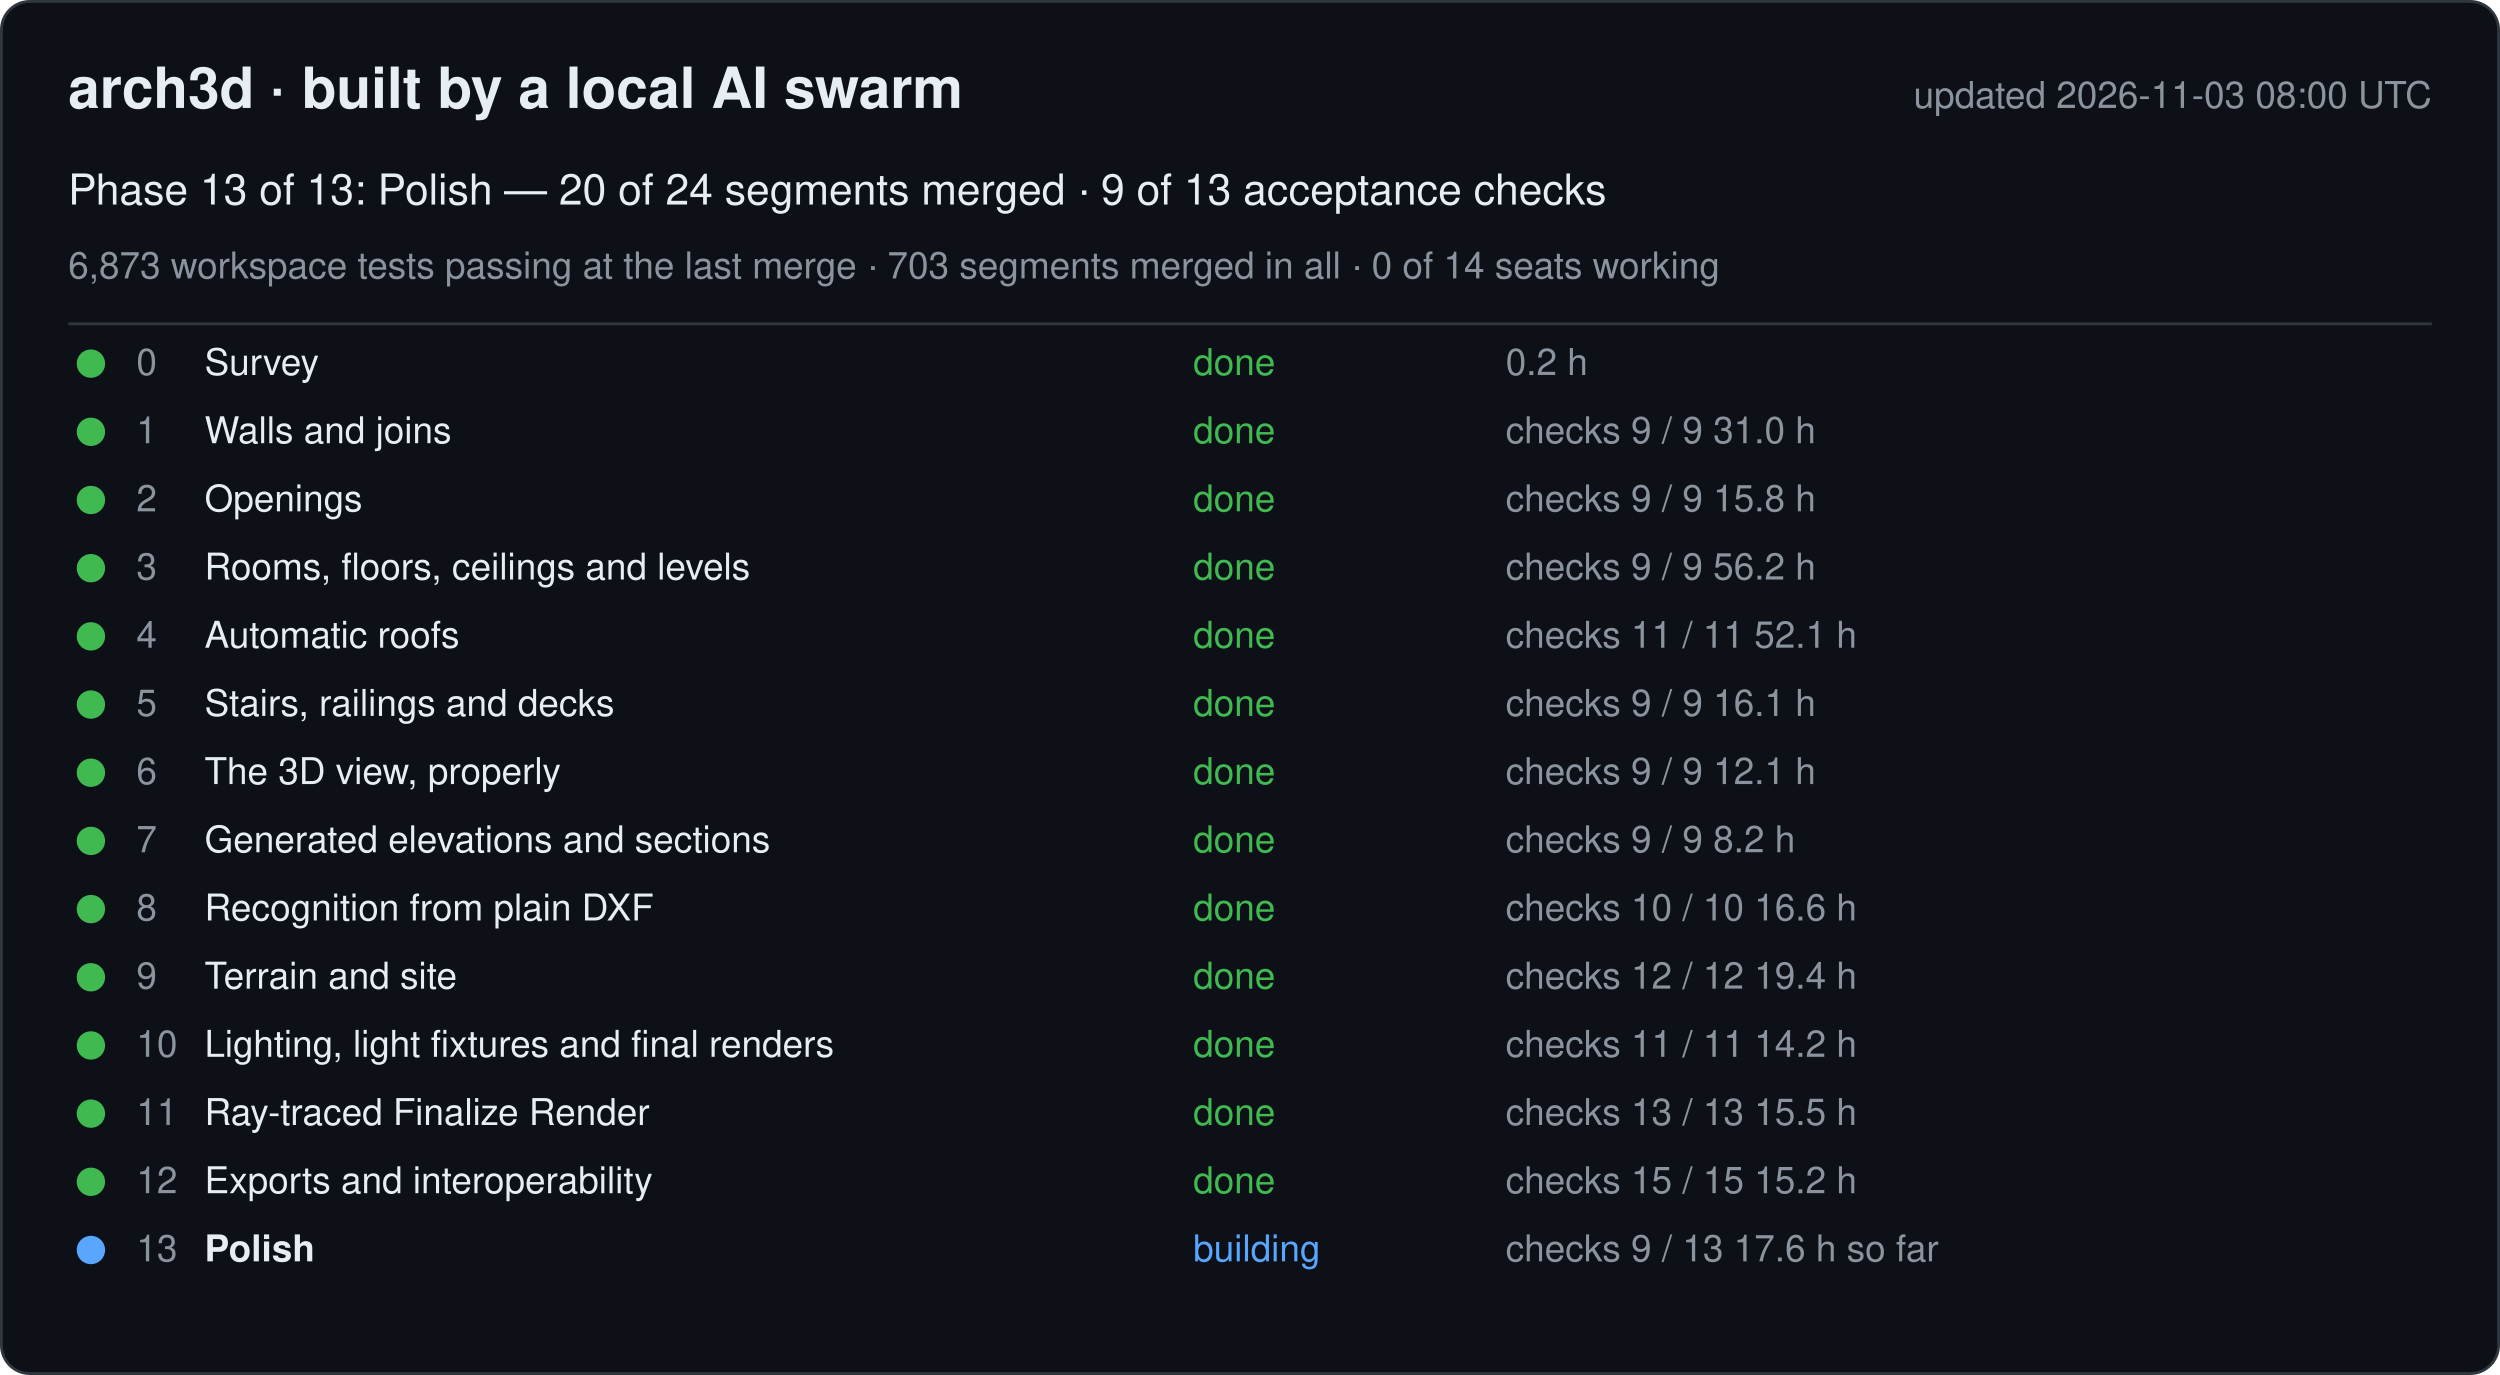
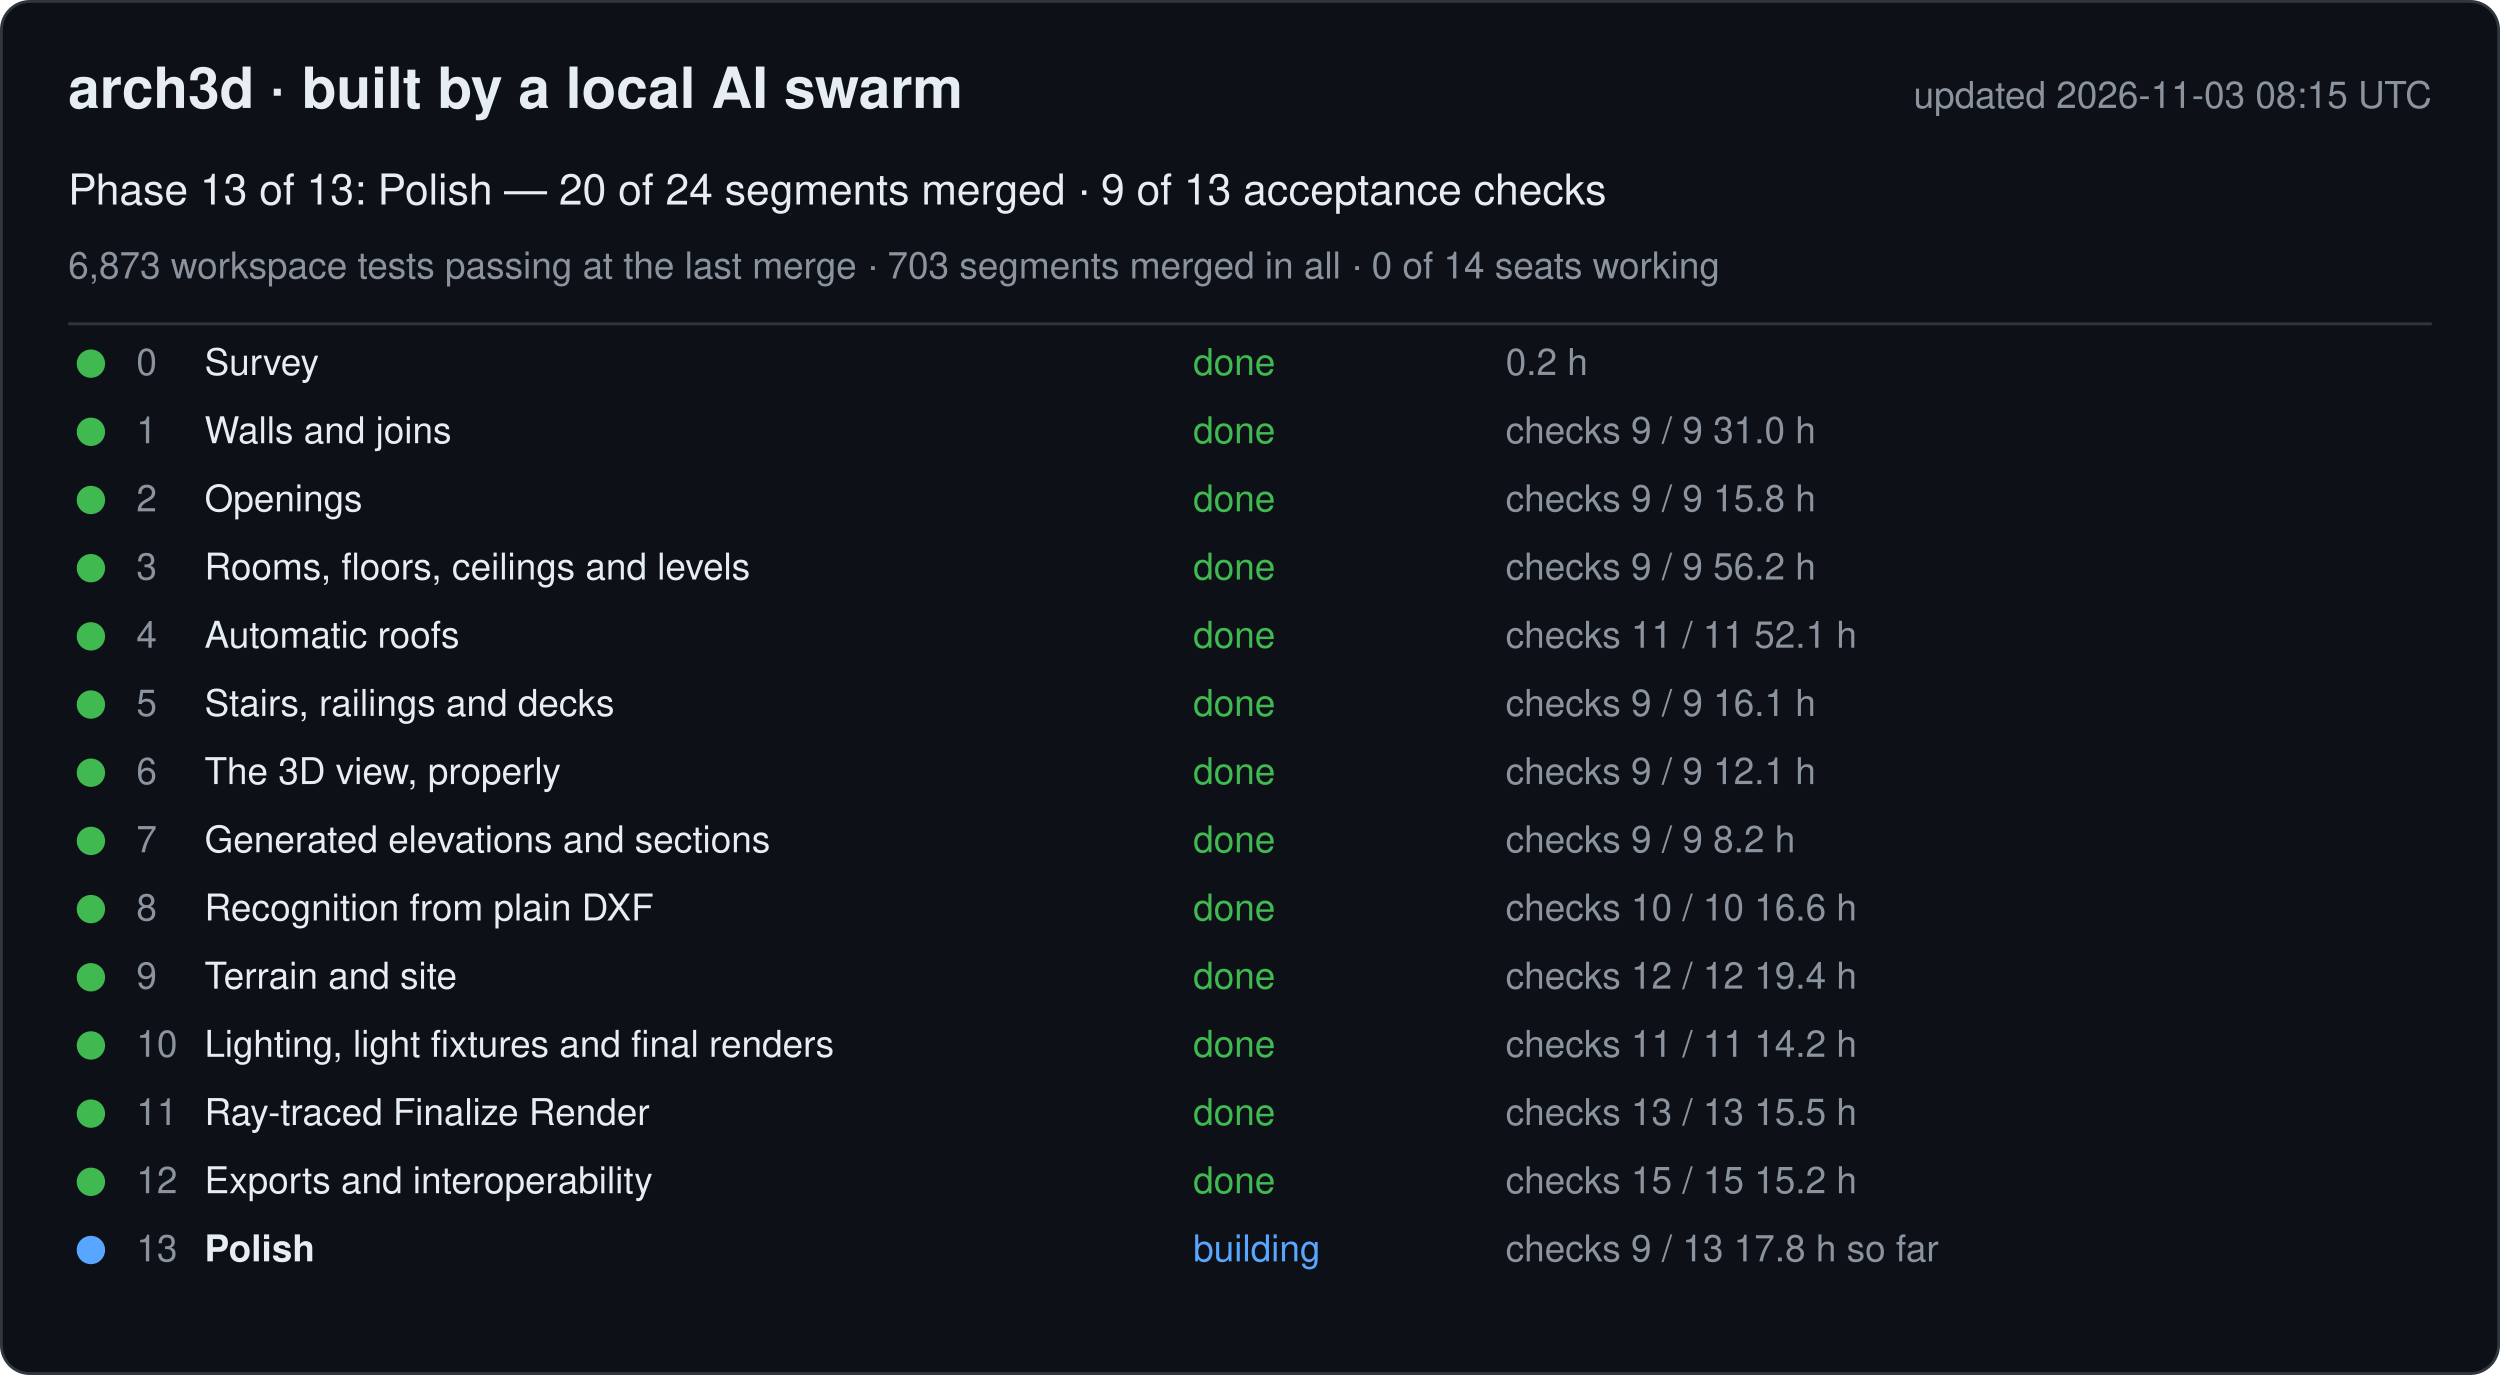
<svg xmlns="http://www.w3.org/2000/svg" width="880" height="484" viewBox="0 0 880 484" font-family="-apple-system, Segoe UI, Helvetica, Arial, sans-serif">
  <rect x="0.5" y="0.5" width="879" height="483" rx="10" fill="#0d1117" stroke="#30363d" />
  <text x="24" y="38" font-size="20" font-weight="600" fill="#e6edf3">arch3d · built by a local AI swarm</text>
-   <text x="856" y="38" font-size="13" fill="#8b949e" text-anchor="end">updated 2026-11-03 08:00 UTC</text>
+   <text x="856" y="38" font-size="13" fill="#8b949e" text-anchor="end">updated 2026-11-03 08:15 UTC</text>
  <text x="24" y="72" font-size="15" fill="#e6edf3">Phase 13 of 13: Polish — 20 of 24 segments merged · 9 of 13 acceptance checks</text>
  <text x="24" y="98" font-size="13" fill="#8b949e">6,873 workspace tests passing at the last merge · 703 segments merged in all · 0 of 14 seats working</text>
  <line x1="24" y1="114" x2="856" y2="114" stroke="#30363d" />
  <g data-phase="0">
    <circle cx="32" cy="128" r="5" fill="#3fb950" />
    <text x="48" y="132" font-size="13" fill="#8b949e">0</text>
    <text x="72" y="132" font-size="13" fill="#e6edf3">Survey</text>
    <text x="420" y="132" font-size="13" fill="#3fb950">done</text>
    <text x="530" y="132" font-size="13" fill="#8b949e">0.2 h</text>
  </g>
  <g data-phase="1">
    <circle cx="32" cy="152" r="5" fill="#3fb950" />
    <text x="48" y="156" font-size="13" fill="#8b949e">1</text>
    <text x="72" y="156" font-size="13" fill="#e6edf3">Walls and joins</text>
    <text x="420" y="156" font-size="13" fill="#3fb950">done</text>
    <text x="530" y="156" font-size="13" fill="#8b949e">checks 9 / 9   31.0 h</text>
  </g>
  <g data-phase="2">
    <circle cx="32" cy="176" r="5" fill="#3fb950" />
    <text x="48" y="180" font-size="13" fill="#8b949e">2</text>
    <text x="72" y="180" font-size="13" fill="#e6edf3">Openings</text>
    <text x="420" y="180" font-size="13" fill="#3fb950">done</text>
    <text x="530" y="180" font-size="13" fill="#8b949e">checks 9 / 9   15.8 h</text>
  </g>
  <g data-phase="3">
    <circle cx="32" cy="200" r="5" fill="#3fb950" />
    <text x="48" y="204" font-size="13" fill="#8b949e">3</text>
    <text x="72" y="204" font-size="13" fill="#e6edf3">Rooms, floors, ceilings and levels</text>
    <text x="420" y="204" font-size="13" fill="#3fb950">done</text>
    <text x="530" y="204" font-size="13" fill="#8b949e">checks 9 / 9   56.2 h</text>
  </g>
  <g data-phase="4">
    <circle cx="32" cy="224" r="5" fill="#3fb950" />
    <text x="48" y="228" font-size="13" fill="#8b949e">4</text>
    <text x="72" y="228" font-size="13" fill="#e6edf3">Automatic roofs</text>
    <text x="420" y="228" font-size="13" fill="#3fb950">done</text>
    <text x="530" y="228" font-size="13" fill="#8b949e">checks 11 / 11   52.1 h</text>
  </g>
  <g data-phase="5">
    <circle cx="32" cy="248" r="5" fill="#3fb950" />
    <text x="48" y="252" font-size="13" fill="#8b949e">5</text>
    <text x="72" y="252" font-size="13" fill="#e6edf3">Stairs, railings and decks</text>
    <text x="420" y="252" font-size="13" fill="#3fb950">done</text>
    <text x="530" y="252" font-size="13" fill="#8b949e">checks 9 / 9   16.1 h</text>
  </g>
  <g data-phase="6">
    <circle cx="32" cy="272" r="5" fill="#3fb950" />
    <text x="48" y="276" font-size="13" fill="#8b949e">6</text>
    <text x="72" y="276" font-size="13" fill="#e6edf3">The 3D view, properly</text>
    <text x="420" y="276" font-size="13" fill="#3fb950">done</text>
    <text x="530" y="276" font-size="13" fill="#8b949e">checks 9 / 9   12.1 h</text>
  </g>
  <g data-phase="7">
    <circle cx="32" cy="296" r="5" fill="#3fb950" />
    <text x="48" y="300" font-size="13" fill="#8b949e">7</text>
    <text x="72" y="300" font-size="13" fill="#e6edf3">Generated elevations and sections</text>
    <text x="420" y="300" font-size="13" fill="#3fb950">done</text>
    <text x="530" y="300" font-size="13" fill="#8b949e">checks 9 / 9   8.2 h</text>
  </g>
  <g data-phase="8">
    <circle cx="32" cy="320" r="5" fill="#3fb950" />
    <text x="48" y="324" font-size="13" fill="#8b949e">8</text>
    <text x="72" y="324" font-size="13" fill="#e6edf3">Recognition from plain DXF</text>
    <text x="420" y="324" font-size="13" fill="#3fb950">done</text>
    <text x="530" y="324" font-size="13" fill="#8b949e">checks 10 / 10   16.6 h</text>
  </g>
  <g data-phase="9">
    <circle cx="32" cy="344" r="5" fill="#3fb950" />
    <text x="48" y="348" font-size="13" fill="#8b949e">9</text>
    <text x="72" y="348" font-size="13" fill="#e6edf3">Terrain and site</text>
    <text x="420" y="348" font-size="13" fill="#3fb950">done</text>
    <text x="530" y="348" font-size="13" fill="#8b949e">checks 12 / 12   19.4 h</text>
  </g>
  <g data-phase="10">
    <circle cx="32" cy="368" r="5" fill="#3fb950" />
    <text x="48" y="372" font-size="13" fill="#8b949e">10</text>
    <text x="72" y="372" font-size="13" fill="#e6edf3">Lighting, light fixtures and final renders</text>
    <text x="420" y="372" font-size="13" fill="#3fb950">done</text>
    <text x="530" y="372" font-size="13" fill="#8b949e">checks 11 / 11   14.2 h</text>
  </g>
  <g data-phase="11">
    <circle cx="32" cy="392" r="5" fill="#3fb950" />
    <text x="48" y="396" font-size="13" fill="#8b949e">11</text>
    <text x="72" y="396" font-size="13" fill="#e6edf3">Ray-traced Finalize Render</text>
    <text x="420" y="396" font-size="13" fill="#3fb950">done</text>
    <text x="530" y="396" font-size="13" fill="#8b949e">checks 13 / 13   15.5 h</text>
  </g>
  <g data-phase="12">
    <circle cx="32" cy="416" r="5" fill="#3fb950" />
    <text x="48" y="420" font-size="13" fill="#8b949e">12</text>
    <text x="72" y="420" font-size="13" fill="#e6edf3">Exports and interoperability</text>
    <text x="420" y="420" font-size="13" fill="#3fb950">done</text>
    <text x="530" y="420" font-size="13" fill="#8b949e">checks 15 / 15   15.2 h</text>
  </g>
  <g data-phase="13">
    <circle cx="32" cy="440" r="5" fill="#58a6ff" />
    <text x="48" y="444" font-size="13" fill="#8b949e">13</text>
    <text x="72" y="444" font-size="13" fill="#e6edf3" font-weight="600">Polish</text>
    <text x="420" y="444" font-size="13" fill="#58a6ff">building</text>
-     <text x="530" y="444" font-size="13" fill="#8b949e">checks 9 / 13   17.6 h so far</text>
+     <text x="530" y="444" font-size="13" fill="#8b949e">checks 9 / 13   17.8 h so far</text>
  </g>
</svg>
